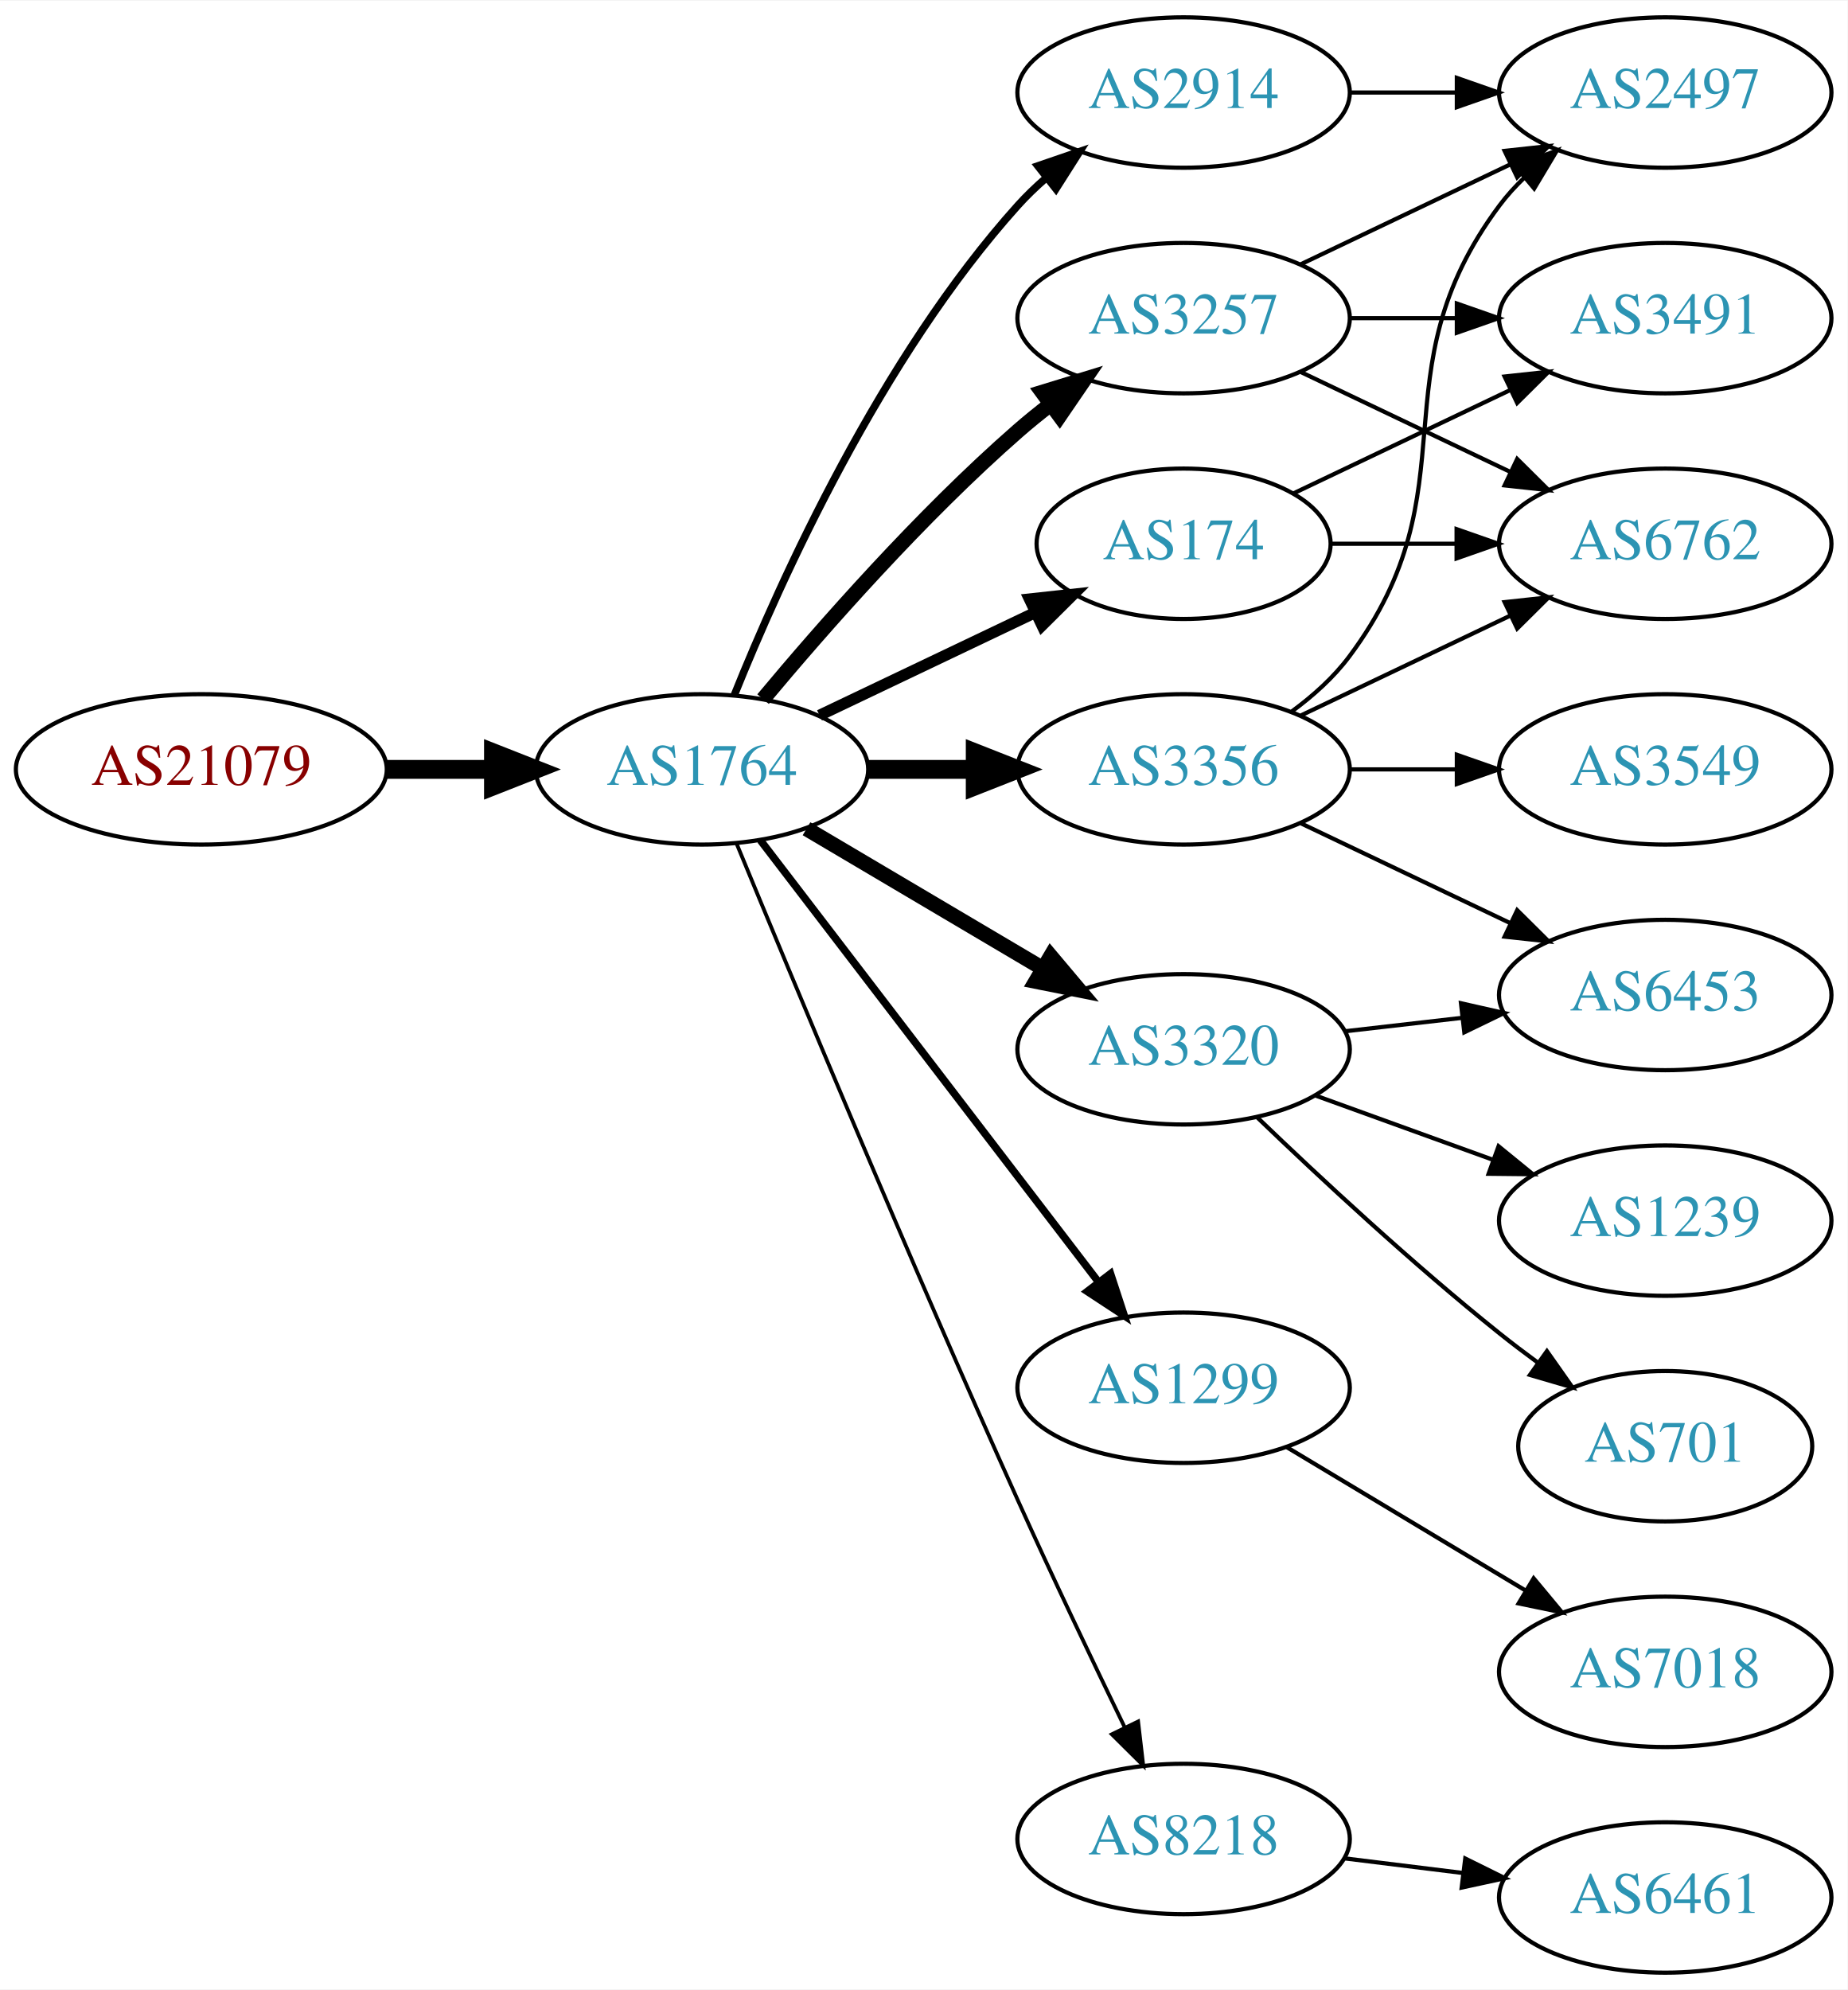
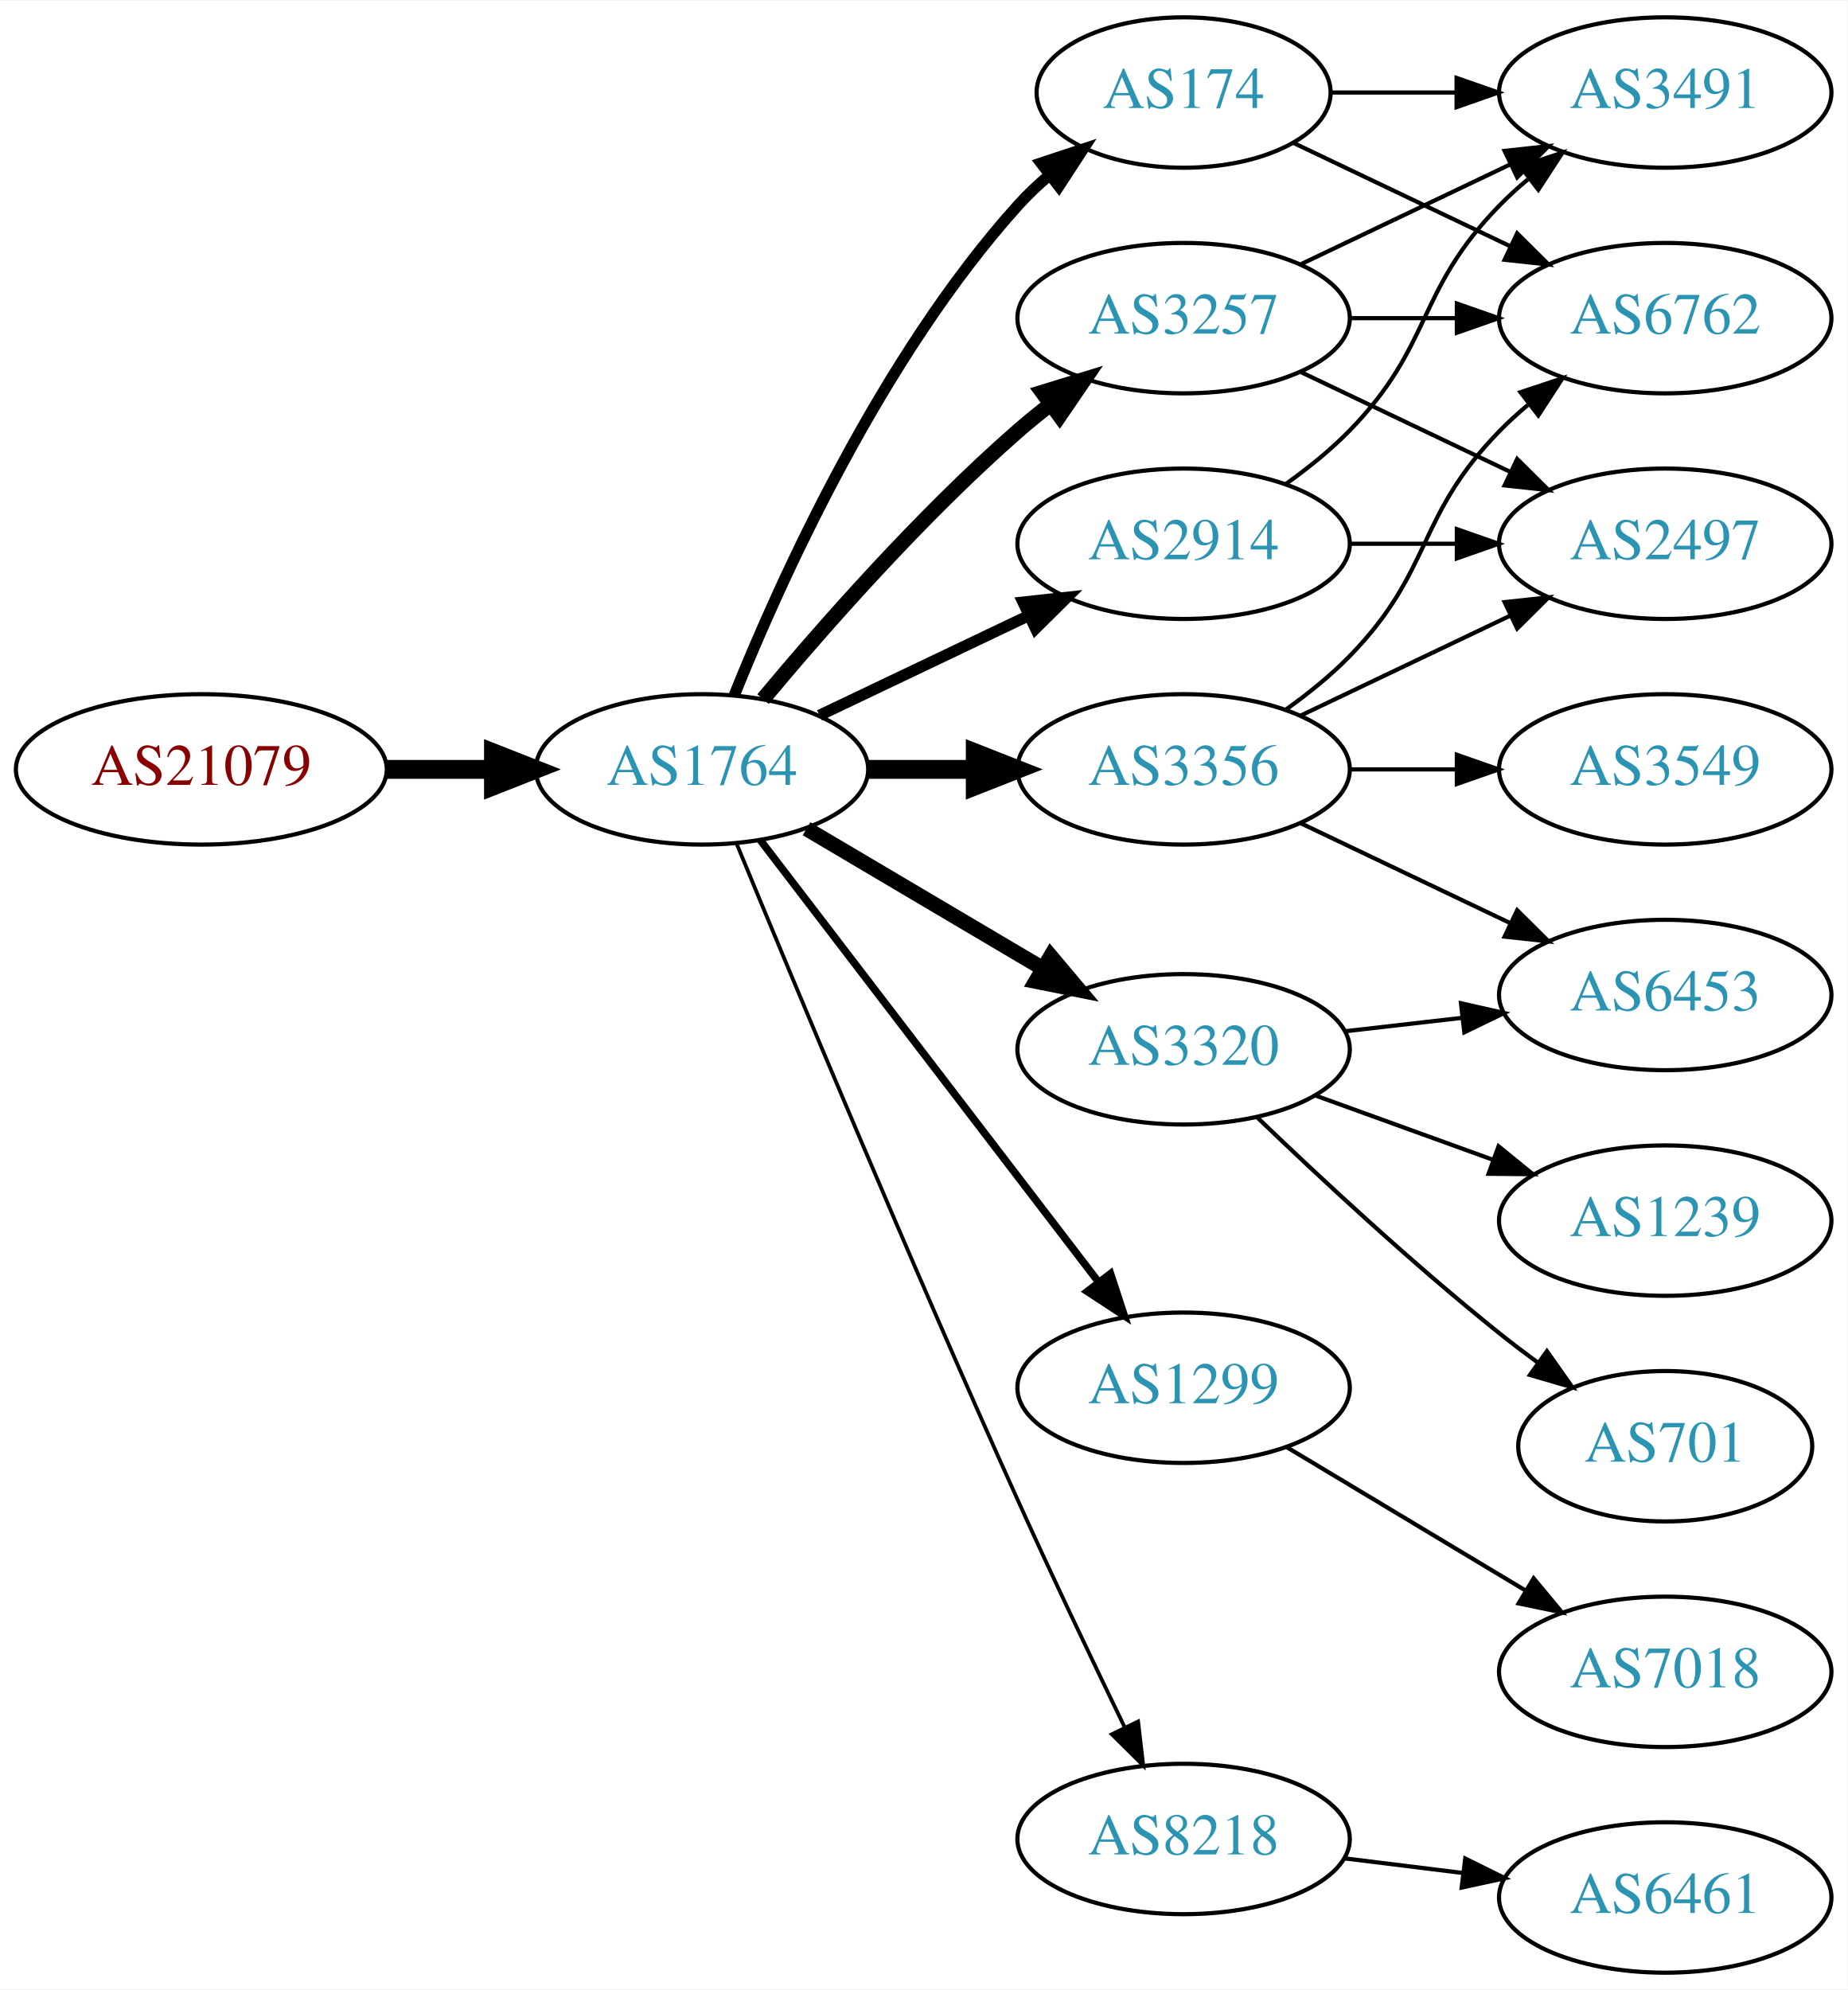
<svg xmlns="http://www.w3.org/2000/svg" xmlns:xlink="http://www.w3.org/1999/xlink" width="442pt" height="476pt" viewBox="0.00 0.00 442.27 476.00">
  <g id="graph0" class="graph" transform="scale(1 1) rotate(0) translate(4 472)">
    <polygon fill="white" stroke="none" points="-4,4 -4,-472 438.271,-472 438.271,4 -4,4" />
    <g id="node1" class="node">
      <g id="a_node1">
        <a xlink:href="/asn/21079" xlink:title="AS21079 ~ Vienna, AT [AT]">
          <ellipse fill="#ffffff" stroke="black" cx="44.196" cy="-288" rx="44.393" ry="18" />
          <text text-anchor="middle" x="44.196" y="-284.3" font-family="Times,serif" font-size="14.00" fill="#880000">AS21079</text>
        </a>
      </g>
    </g>
    <g id="node2" class="node">
      <g id="a_node2">
        <a xlink:href="/asn/1764" xlink:title="AS1764 ~ NEXTLAYER-AS [AT]">
          <ellipse fill="#ffffff" stroke="black" cx="164.039" cy="-288" rx="39.794" ry="18" />
          <text text-anchor="middle" x="164.039" y="-284.3" font-family="Times,serif" font-size="14.00" fill="#2c94b3">AS1764</text>
        </a>
      </g>
    </g>
    <g id="edge1" class="edge">
      <path fill="none" stroke="black" stroke-width="4.5" d="M88.407,-288C96.72,-288 105.482,-288 113.965,-288" />
      <polygon fill="black" stroke="black" stroke-width="4.5" points="114.123,-291.938 124.123,-288 114.123,-284.063 114.123,-291.938" />
    </g>
    <g id="node3" class="node">
      <g id="a_node3">
        <a xlink:href="/asn/2914" xlink:title="AS2914 ~ NTT America, Inc. [US]">
-           <ellipse fill="#ffffff" stroke="black" cx="279.332" cy="-450" rx="39.794" ry="18" />
-           <text text-anchor="middle" x="279.332" y="-446.3" font-family="Times,serif" font-size="14.00" fill="#2c94b3">AS2914</text>
+           <ellipse fill="#ffffff" stroke="black" cx="279.332" cy="-342" rx="39.794" ry="18" />
+           <text text-anchor="middle" x="279.332" y="-338.3" font-family="Times,serif" font-size="14.00" fill="#2c94b3">AS2914</text>
        </a>
      </g>
    </g>
    <g id="edge2" class="edge">
-       <path fill="none" stroke="black" stroke-width="1.8" d="M171.786,-305.787C182.837,-333.243 206.891,-386.578 239.685,-423 241.688,-425.224 243.906,-427.363 246.239,-429.397" />
-       <polygon fill="black" stroke="black" stroke-width="1.8" points="244.437,-432.433 254.458,-435.873 248.769,-426.935 244.437,-432.433" />
+       <path fill="none" stroke="black" stroke-width="2.7" d="M192.175,-300.934C207.169,-308.081 225.99,-317.052 242.213,-324.785" />
+       <polygon fill="black" stroke="black" stroke-width="2.7" points="240.884,-328.028 251.417,-329.171 243.895,-321.709 240.884,-328.028" />
    </g>
    <g id="node4" class="node">
      <g id="a_node4">
-         <a xlink:href="/asn/1299" xlink:title="AS1299 ~ Telia Carrier [EU]">
-           <ellipse fill="#ffffff" stroke="black" cx="279.332" cy="-140" rx="39.794" ry="18" />
-           <text text-anchor="middle" x="279.332" y="-136.3" font-family="Times,serif" font-size="14.00" fill="#2c94b3">AS1299</text>
+         <a xlink:href="/asn/174" xlink:title="AS174 ~ Cogent Communications [US]">
+           <ellipse fill="#ffffff" stroke="black" cx="279.332" cy="-450" rx="35.194" ry="18" />
+           <text text-anchor="middle" x="279.332" y="-446.3" font-family="Times,serif" font-size="14.00" fill="#2c94b3">AS174</text>
        </a>
      </g>
    </g>
    <g id="edge3" class="edge">
-       <path fill="none" stroke="black" stroke-width="1.8" d="M178.035,-271.023C197.904,-245.066 235.954,-195.36 259.048,-165.191" />
-       <polygon fill="black" stroke="black" stroke-width="1.8" points="261.839,-167.303 265.138,-157.235 256.28,-163.048 261.839,-167.303" />
+       <path fill="none" stroke="black" stroke-width="2.7" d="M171.786,-305.787C182.837,-333.243 206.891,-386.578 239.685,-423 242.001,-425.572 244.606,-428.03 247.341,-430.343" />
+       <polygon fill="black" stroke="black" stroke-width="2.7" points="245.207,-433.117 255.264,-436.448 249.479,-427.572 245.207,-433.117" />
    </g>
    <g id="node5" class="node">
      <g id="a_node5">
        <a xlink:href="/asn/3356" xlink:title="AS3356 ~ Level 3 Parent, LLC [US]">
          <ellipse fill="#ffffff" stroke="black" cx="279.332" cy="-288" rx="39.794" ry="18" />
          <text text-anchor="middle" x="279.332" y="-284.3" font-family="Times,serif" font-size="14.00" fill="#2c94b3">AS3356</text>
        </a>
      </g>
    </g>
    <g id="edge4" class="edge">
      <path fill="none" stroke="black" stroke-width="4.5" d="M203.711,-288C211.914,-288 220.678,-288 229.21,-288" />
      <polygon fill="black" stroke="black" stroke-width="4.5" points="229.449,-291.938 239.449,-288 229.449,-284.063 229.449,-291.938" />
    </g>
    <g id="node6" class="node">
      <g id="a_node6">
-         <a xlink:href="/asn/174" xlink:title="AS174 ~ Cogent Communications [US]">
-           <ellipse fill="#ffffff" stroke="black" cx="279.332" cy="-342" rx="35.194" ry="18" />
-           <text text-anchor="middle" x="279.332" y="-338.3" font-family="Times,serif" font-size="14.00" fill="#2c94b3">AS174</text>
+         <a xlink:href="/asn/3320" xlink:title="AS3320 ~ DTAG [DE]">
+           <ellipse fill="#ffffff" stroke="black" cx="279.332" cy="-221" rx="39.794" ry="18" />
+           <text text-anchor="middle" x="279.332" y="-217.3" font-family="Times,serif" font-size="14.00" fill="#2c94b3">AS3320</text>
        </a>
      </g>
    </g>
    <g id="edge5" class="edge">
-       <path fill="none" stroke="black" stroke-width="2.7" d="M192.175,-300.934C207.607,-308.29 227.092,-317.577 243.628,-325.459" />
-       <polygon fill="black" stroke="black" stroke-width="2.7" points="242.436,-328.768 252.969,-329.911 245.448,-322.449 242.436,-328.768" />
+       <path fill="none" stroke="black" stroke-width="3.6" d="M189.065,-273.791C205.437,-264.109 227.325,-251.165 245.329,-240.518" />
+       <polygon fill="black" stroke="black" stroke-width="3.6" points="247.514,-243.292 254.34,-235.188 243.951,-237.266 247.514,-243.292" />
    </g>
    <g id="node7" class="node">
      <g id="a_node7">
        <a xlink:href="/asn/3257" xlink:title="AS3257 ~ GTT [DE]">
          <ellipse fill="#ffffff" stroke="black" cx="279.332" cy="-396" rx="39.794" ry="18" />
          <text text-anchor="middle" x="279.332" y="-392.3" font-family="Times,serif" font-size="14.00" fill="#2c94b3">AS3257</text>
        </a>
      </g>
    </g>
    <g id="edge6" class="edge">
      <path fill="none" stroke="black" stroke-width="3.6" d="M178.669,-304.817C192.951,-321.929 216.498,-348.745 239.685,-369 242.151,-371.154 244.789,-373.294 247.487,-375.372" />
      <polygon fill="black" stroke="black" stroke-width="3.6" points="245.512,-378.264 255.641,-381.37 249.66,-372.625 245.512,-378.264" />
    </g>
    <g id="node8" class="node">
      <g id="a_node8">
-         <a xlink:href="/asn/3320" xlink:title="AS3320 ~ DTAG [DE]">
-           <ellipse fill="#ffffff" stroke="black" cx="279.332" cy="-221" rx="39.794" ry="18" />
-           <text text-anchor="middle" x="279.332" y="-217.3" font-family="Times,serif" font-size="14.00" fill="#2c94b3">AS3320</text>
+         <a xlink:href="/asn/1299" xlink:title="AS1299 ~ Telia Carrier [EU]">
+           <ellipse fill="#ffffff" stroke="black" cx="279.332" cy="-140" rx="39.794" ry="18" />
+           <text text-anchor="middle" x="279.332" y="-136.3" font-family="Times,serif" font-size="14.00" fill="#2c94b3">AS1299</text>
        </a>
      </g>
    </g>
    <g id="edge7" class="edge">
-       <path fill="none" stroke="black" stroke-width="3.6" d="M189.065,-273.791C205.437,-264.109 227.325,-251.165 245.329,-240.518" />
-       <polygon fill="black" stroke="black" stroke-width="3.6" points="247.514,-243.292 254.34,-235.188 243.951,-237.266 247.514,-243.292" />
+       <path fill="none" stroke="black" stroke-width="1.8" d="M178.035,-271.023C197.904,-245.066 235.954,-195.36 259.048,-165.191" />
+       <polygon fill="black" stroke="black" stroke-width="1.8" points="261.839,-167.303 265.138,-157.235 256.28,-163.048 261.839,-167.303" />
    </g>
    <g id="node9" class="node">
      <g id="a_node9">
        <a xlink:href="/asn/8218" xlink:title="AS8218 ~ legacy Neotelecoms [FR]">
          <ellipse fill="#ffffff" stroke="black" cx="279.332" cy="-32" rx="39.794" ry="18" />
          <text text-anchor="middle" x="279.332" y="-28.3" font-family="Times,serif" font-size="14.00" fill="#2c94b3">AS8218</text>
        </a>
      </g>
    </g>
    <g id="edge8" class="edge">
      <path fill="none" stroke="black" stroke-width="0.9" d="M172.318,-270.257C185.399,-238.528 213.924,-170.046 239.685,-113 247.916,-94.773 257.609,-74.46 265.229,-58.736" />
      <polygon fill="black" stroke="black" stroke-width="0.9" points="268.447,-60.121 269.673,-49.597 262.152,-57.059 268.447,-60.121" />
    </g>
+     <g id="node10" class="node">
+       <g id="a_node10">
+         <a xlink:href="/asn/3491" xlink:title="AS3491 ~ PCCW Global, Inc. [US]">
+           <ellipse fill="#ffffff" stroke="black" cx="394.625" cy="-450" rx="39.794" ry="18" />
+           <text text-anchor="middle" x="394.625" y="-446.3" font-family="Times,serif" font-size="14.00" fill="#2c94b3">AS3491</text>
+         </a>
+       </g>
+     </g>
+     <g id="edge12" class="edge">
+       <path fill="none" stroke="black" d="M303.926,-356.389C309.182,-360.148 314.513,-364.437 318.978,-369 339.151,-389.617 334.806,-402.383 354.978,-423 357.071,-425.139 359.354,-427.218 361.731,-429.21" />
+       <polygon fill="black" stroke="black" points="359.974,-432.275 370.031,-435.611 364.249,-426.732 359.974,-432.275" />
+     </g>
+     <g id="node12" class="node">
+       <g id="a_node12">
+         <a xlink:href="/asn/2497" xlink:title="AS2497 ~ Internet Initiative Japan Inc. [JP]">
+           <ellipse fill="#ffffff" stroke="black" cx="394.625" cy="-342" rx="39.794" ry="18" />
+           <text text-anchor="middle" x="394.625" y="-338.3" font-family="Times,serif" font-size="14.00" fill="#2c94b3">AS2497</text>
+         </a>
+       </g>
+     </g>
+     <g id="edge11" class="edge">
+       <path fill="none" stroke="black" d="M319.004,-342C327.207,-342 335.971,-342 344.503,-342" />
+       <polygon fill="black" stroke="black" points="344.742,-345.5 354.742,-342 344.742,-338.5 344.742,-345.5" />
+     </g>
+     <g id="edge9" class="edge">
+       <path fill="none" stroke="black" d="M314.631,-450C324.008,-450 334.358,-450 344.393,-450" />
+       <polygon fill="black" stroke="black" points="344.681,-453.5 354.681,-450 344.681,-446.5 344.681,-453.5" />
+     </g>
    <g id="node11" class="node">
      <g id="a_node11">
-         <a xlink:href="/asn/2497" xlink:title="AS2497 ~ Internet Initiative Japan Inc. [JP]">
-           <ellipse fill="#ffffff" stroke="black" cx="394.625" cy="-450" rx="39.794" ry="18" />
-           <text text-anchor="middle" x="394.625" y="-446.3" font-family="Times,serif" font-size="14.00" fill="#2c94b3">AS2497</text>
+         <a xlink:href="/asn/6762" xlink:title="AS6762 ~ TELECOM ITALIA SPARKLE S.p.A. [IT]">
+           <ellipse fill="#ffffff" stroke="black" cx="394.625" cy="-396" rx="39.794" ry="18" />
+           <text text-anchor="middle" x="394.625" y="-392.3" font-family="Times,serif" font-size="14.00" fill="#2c94b3">AS6762</text>
+         </a>
+       </g>
+     </g>
+     <g id="edge10" class="edge">
+       <path fill="none" stroke="black" d="M305.757,-437.881C321.059,-430.587 340.783,-421.186 357.665,-413.14" />
+       <polygon fill="black" stroke="black" points="359.184,-416.293 366.705,-408.831 356.172,-409.974 359.184,-416.293" />
+     </g>
+     <g id="edge13" class="edge">
+       <path fill="none" stroke="black" d="M303.926,-302.389C309.182,-306.148 314.513,-310.437 318.978,-315 339.151,-335.617 334.806,-348.383 354.978,-369 357.071,-371.139 359.354,-373.218 361.731,-375.21" />
+       <polygon fill="black" stroke="black" points="359.974,-378.275 370.031,-381.611 364.249,-372.732 359.974,-378.275" />
+     </g>
+     <g id="edge14" class="edge">
+       <path fill="none" stroke="black" d="M307.468,-300.934C322.462,-308.081 341.283,-317.052 357.506,-324.785" />
+       <polygon fill="black" stroke="black" points="356.177,-328.028 366.71,-329.171 359.188,-321.709 356.177,-328.028" />
+     </g>
+     <g id="node13" class="node">
+       <g id="a_node13">
+         <a xlink:href="/asn/3549" xlink:title="AS3549 ~ Level 3 Parent, LLC [US]">
+           <ellipse fill="#ffffff" stroke="black" cx="394.625" cy="-288" rx="39.794" ry="18" />
+           <text text-anchor="middle" x="394.625" y="-284.3" font-family="Times,serif" font-size="14.00" fill="#2c94b3">AS3549</text>
+         </a>
+       </g>
+     </g>
+     <g id="edge15" class="edge">
+       <path fill="none" stroke="black" d="M319.004,-288C327.207,-288 335.971,-288 344.503,-288" />
+       <polygon fill="black" stroke="black" points="344.742,-291.5 354.742,-288 344.742,-284.5 344.742,-291.5" />
+     </g>
+     <g id="node14" class="node">
+       <g id="a_node14">
+         <a xlink:href="/asn/6453" xlink:title="AS6453 ~ TATA COMMUNICATIONS (AMERICA) INC [US]">
+           <ellipse fill="#ffffff" stroke="black" cx="394.625" cy="-234" rx="39.794" ry="18" />
+           <text text-anchor="middle" x="394.625" y="-230.3" font-family="Times,serif" font-size="14.00" fill="#2c94b3">AS6453</text>
+         </a>
+       </g>
+     </g>
+     <g id="edge16" class="edge">
+       <path fill="none" stroke="black" d="M307.468,-275.066C322.462,-267.919 341.283,-258.948 357.506,-251.215" />
+       <polygon fill="black" stroke="black" points="359.188,-254.291 366.71,-246.829 356.177,-247.972 359.188,-254.291" />
+     </g>
+     <g id="edge21" class="edge">
+       <path fill="none" stroke="black" d="M318.057,-225.329C327.038,-226.359 336.737,-227.472 346.094,-228.546" />
+       <polygon fill="black" stroke="black" points="345.731,-232.027 356.064,-229.69 346.529,-225.073 345.731,-232.027" />
+     </g>
+     <g id="node16" class="node">
+       <g id="a_node16">
+         <a xlink:href="/asn/701" xlink:title="AS701 ~ UUNET [US]">
+           <ellipse fill="#ffffff" stroke="black" cx="394.625" cy="-126" rx="35.194" ry="18" />
+           <text text-anchor="middle" x="394.625" y="-122.3" font-family="Times,serif" font-size="14.00" fill="#2c94b3">AS701</text>
+         </a>
+       </g>
+     </g>
+     <g id="edge22" class="edge">
+       <path fill="none" stroke="black" d="M296.975,-204.688C311.751,-190.49 334.164,-169.637 354.978,-153 357.899,-150.665 361.008,-148.304 364.146,-146" />
+       <polygon fill="black" stroke="black" points="366.308,-148.756 372.406,-140.092 362.236,-143.063 366.308,-148.756" />
+     </g>
+     <g id="node17" class="node">
+       <g id="a_node17">
+         <a xlink:href="/asn/1239" xlink:title="AS1239 ~ Sprint [US]">
+           <ellipse fill="#ffffff" stroke="black" cx="394.625" cy="-180" rx="39.794" ry="18" />
+           <text text-anchor="middle" x="394.625" y="-176.3" font-family="Times,serif" font-size="14.00" fill="#2c94b3">AS1239</text>
        </a>
      </g>
    </g>
    <g id="edge23" class="edge">
-       <path fill="none" stroke="black" d="M319.004,-450C327.207,-450 335.971,-450 344.503,-450" />
-       <polygon fill="black" stroke="black" points="344.742,-453.5 354.742,-450 344.742,-446.5 344.742,-453.5" />
-     </g>
-     <g id="node18" class="node">
-       <g id="a_node18">
+       <path fill="none" stroke="black" d="M310.99,-209.905C323.963,-205.21 339.256,-199.676 353.137,-194.652" />
+       <polygon fill="black" stroke="black" points="354.729,-197.798 362.941,-191.104 352.347,-191.216 354.729,-197.798" />
+     </g>
+     <g id="edge17" class="edge">
+       <path fill="none" stroke="black" d="M307.468,-408.934C322.462,-416.081 341.283,-425.052 357.506,-432.785" />
+       <polygon fill="black" stroke="black" points="356.177,-436.028 366.71,-437.171 359.188,-429.709 356.177,-436.028" />
+     </g>
+     <g id="edge18" class="edge">
+       <path fill="none" stroke="black" d="M319.004,-396C327.207,-396 335.971,-396 344.503,-396" />
+       <polygon fill="black" stroke="black" points="344.742,-399.5 354.742,-396 344.742,-392.5 344.742,-399.5" />
+     </g>
+     <g id="edge19" class="edge">
+       <path fill="none" stroke="black" d="M307.468,-383.066C322.462,-375.919 341.283,-366.948 357.506,-359.215" />
+       <polygon fill="black" stroke="black" points="359.188,-362.291 366.71,-354.829 356.177,-355.972 359.188,-362.291" />
+     </g>
+     <g id="node15" class="node">
+       <g id="a_node15">
        <a xlink:href="/asn/7018" xlink:title="AS7018 ~ AT&amp;T Services, Inc. [US]">
          <ellipse fill="#ffffff" stroke="black" cx="394.625" cy="-72" rx="39.794" ry="18" />
          <text text-anchor="middle" x="394.625" y="-68.3" font-family="Times,serif" font-size="14.00" fill="#2c94b3">AS7018</text>
        </a>
      </g>
    </g>
-     <g id="edge22" class="edge">
+     <g id="edge20" class="edge">
      <path fill="none" stroke="black" d="M304.082,-125.745C320.698,-115.771 343.094,-102.329 361.331,-91.383" />
      <polygon fill="black" stroke="black" points="363.133,-94.384 369.906,-86.236 359.531,-88.382 363.133,-94.384" />
    </g>
-     <g id="node10" class="node">
-       <g id="a_node10">
-         <a xlink:href="/asn/6762" xlink:title="AS6762 ~ TELECOM ITALIA SPARKLE S.p.A. [IT]">
-           <ellipse fill="#ffffff" stroke="black" cx="394.625" cy="-342" rx="39.794" ry="18" />
-           <text text-anchor="middle" x="394.625" y="-338.3" font-family="Times,serif" font-size="14.00" fill="#2c94b3">AS6762</text>
-         </a>
-       </g>
-     </g>
-     <g id="edge9" class="edge">
-       <path fill="none" stroke="black" d="M307.468,-300.934C322.462,-308.081 341.283,-317.052 357.506,-324.785" />
-       <polygon fill="black" stroke="black" points="356.177,-328.028 366.71,-329.171 359.188,-321.709 356.177,-328.028" />
-     </g>
-     <g id="edge10" class="edge">
-       <path fill="none" stroke="black" d="M305.262,-301.882C310.338,-305.611 315.256,-310.016 318.978,-315 349.249,-355.542 324.707,-382.458 354.978,-423 356.723,-425.336 358.73,-427.545 360.893,-429.617" />
-       <polygon fill="black" stroke="black" points="358.771,-432.405 368.694,-436.118 363.253,-427.027 358.771,-432.405" />
-     </g>
-     <g id="node12" class="node">
-       <g id="a_node12">
-         <a xlink:href="/asn/3549" xlink:title="AS3549 ~ Level 3 Parent, LLC [US]">
-           <ellipse fill="#ffffff" stroke="black" cx="394.625" cy="-288" rx="39.794" ry="18" />
-           <text text-anchor="middle" x="394.625" y="-284.3" font-family="Times,serif" font-size="14.00" fill="#2c94b3">AS3549</text>
-         </a>
-       </g>
-     </g>
-     <g id="edge11" class="edge">
-       <path fill="none" stroke="black" d="M319.004,-288C327.207,-288 335.971,-288 344.503,-288" />
-       <polygon fill="black" stroke="black" points="344.742,-291.5 354.742,-288 344.742,-284.5 344.742,-291.5" />
-     </g>
-     <g id="node13" class="node">
-       <g id="a_node13">
-         <a xlink:href="/asn/6453" xlink:title="AS6453 ~ TATA COMMUNICATIONS (AMERICA) INC [US]">
-           <ellipse fill="#ffffff" stroke="black" cx="394.625" cy="-234" rx="39.794" ry="18" />
-           <text text-anchor="middle" x="394.625" y="-230.3" font-family="Times,serif" font-size="14.00" fill="#2c94b3">AS6453</text>
-         </a>
-       </g>
-     </g>
-     <g id="edge12" class="edge">
-       <path fill="none" stroke="black" d="M307.468,-275.066C322.462,-267.919 341.283,-258.948 357.506,-251.215" />
-       <polygon fill="black" stroke="black" points="359.188,-254.291 366.71,-246.829 356.177,-247.972 359.188,-254.291" />
-     </g>
-     <g id="edge13" class="edge">
-       <path fill="none" stroke="black" d="M314.631,-342C324.008,-342 334.358,-342 344.393,-342" />
-       <polygon fill="black" stroke="black" points="344.681,-345.5 354.681,-342 344.681,-338.5 344.681,-345.5" />
-     </g>
-     <g id="node14" class="node">
-       <g id="a_node14">
-         <a xlink:href="/asn/3491" xlink:title="AS3491 ~ PCCW Global, Inc. [US]">
-           <ellipse fill="#ffffff" stroke="black" cx="394.625" cy="-396" rx="39.794" ry="18" />
-           <text text-anchor="middle" x="394.625" y="-392.3" font-family="Times,serif" font-size="14.00" fill="#2c94b3">AS3491</text>
-         </a>
-       </g>
-     </g>
-     <g id="edge14" class="edge">
-       <path fill="none" stroke="black" d="M305.757,-354.119C321.059,-361.413 340.783,-370.814 357.665,-378.86" />
-       <polygon fill="black" stroke="black" points="356.172,-382.026 366.705,-383.169 359.184,-375.707 356.172,-382.026" />
-     </g>
-     <g id="edge17" class="edge">
-       <path fill="none" stroke="black" d="M307.468,-383.066C322.462,-375.919 341.283,-366.948 357.506,-359.215" />
-       <polygon fill="black" stroke="black" points="359.188,-362.291 366.71,-354.829 356.177,-355.972 359.188,-362.291" />
-     </g>
-     <g id="edge15" class="edge">
-       <path fill="none" stroke="black" d="M307.468,-408.934C322.462,-416.081 341.283,-425.052 357.506,-432.785" />
-       <polygon fill="black" stroke="black" points="356.177,-436.028 366.71,-437.171 359.188,-429.709 356.177,-436.028" />
-     </g>
-     <g id="edge16" class="edge">
-       <path fill="none" stroke="black" d="M319.004,-396C327.207,-396 335.971,-396 344.503,-396" />
-       <polygon fill="black" stroke="black" points="344.742,-399.5 354.742,-396 344.742,-392.5 344.742,-399.5" />
-     </g>
-     <g id="edge19" class="edge">
-       <path fill="none" stroke="black" d="M318.057,-225.329C327.038,-226.359 336.737,-227.472 346.094,-228.546" />
-       <polygon fill="black" stroke="black" points="345.731,-232.027 356.064,-229.69 346.529,-225.073 345.731,-232.027" />
-     </g>
-     <g id="node15" class="node">
-       <g id="a_node15">
-         <a xlink:href="/asn/701" xlink:title="AS701 ~ UUNET [US]">
-           <ellipse fill="#ffffff" stroke="black" cx="394.625" cy="-126" rx="35.194" ry="18" />
-           <text text-anchor="middle" x="394.625" y="-122.3" font-family="Times,serif" font-size="14.00" fill="#2c94b3">AS701</text>
-         </a>
-       </g>
-     </g>
-     <g id="edge18" class="edge">
-       <path fill="none" stroke="black" d="M296.975,-204.688C311.751,-190.49 334.164,-169.637 354.978,-153 357.899,-150.665 361.008,-148.304 364.146,-146" />
-       <polygon fill="black" stroke="black" points="366.308,-148.756 372.406,-140.092 362.236,-143.063 366.308,-148.756" />
-     </g>
-     <g id="node16" class="node">
-       <g id="a_node16">
-         <a xlink:href="/asn/1239" xlink:title="AS1239 ~ Sprint [US]">
-           <ellipse fill="#ffffff" stroke="black" cx="394.625" cy="-180" rx="39.794" ry="18" />
-           <text text-anchor="middle" x="394.625" y="-176.3" font-family="Times,serif" font-size="14.00" fill="#2c94b3">AS1239</text>
-         </a>
-       </g>
-     </g>
-     <g id="edge20" class="edge">
-       <path fill="none" stroke="black" d="M310.99,-209.905C323.963,-205.21 339.256,-199.676 353.137,-194.652" />
-       <polygon fill="black" stroke="black" points="354.729,-197.798 362.941,-191.104 352.347,-191.216 354.729,-197.798" />
-     </g>
-     <g id="node17" class="node">
-       <g id="a_node17">
+     <g id="node18" class="node">
+       <g id="a_node18">
        <a xlink:href="/asn/6461" xlink:title="AS6461 ~ Zayo Bandwidth [US]">
          <ellipse fill="#ffffff" stroke="black" cx="394.625" cy="-18" rx="39.794" ry="18" />
          <text text-anchor="middle" x="394.625" y="-14.3" font-family="Times,serif" font-size="14.00" fill="#2c94b3">AS6461</text>
        </a>
      </g>
    </g>
-     <g id="edge21" class="edge">
+     <g id="edge24" class="edge">
      <path fill="none" stroke="black" d="M317.742,-27.377C326.83,-26.254 336.667,-25.038 346.152,-23.866" />
      <polygon fill="black" stroke="black" points="346.758,-27.318 356.254,-22.618 345.9,-20.371 346.758,-27.318" />
    </g>
  </g>
</svg>
